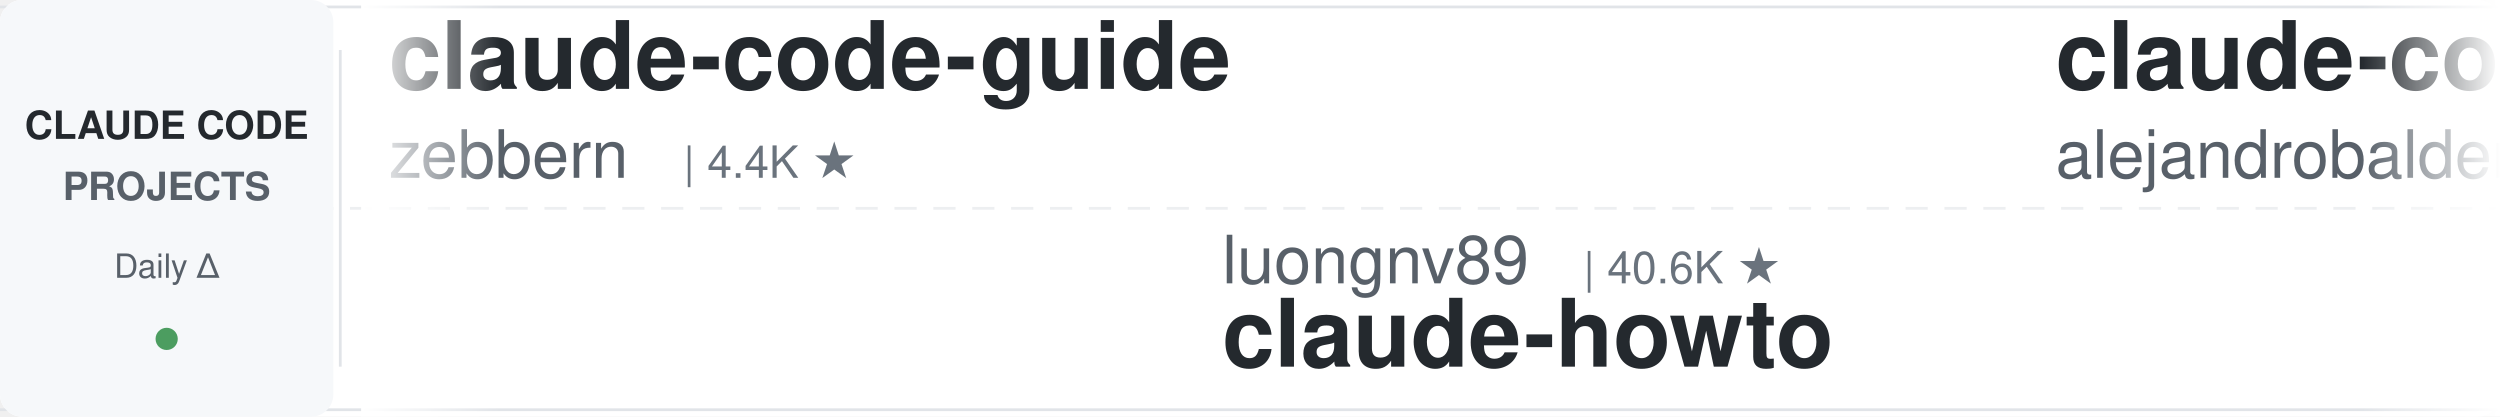
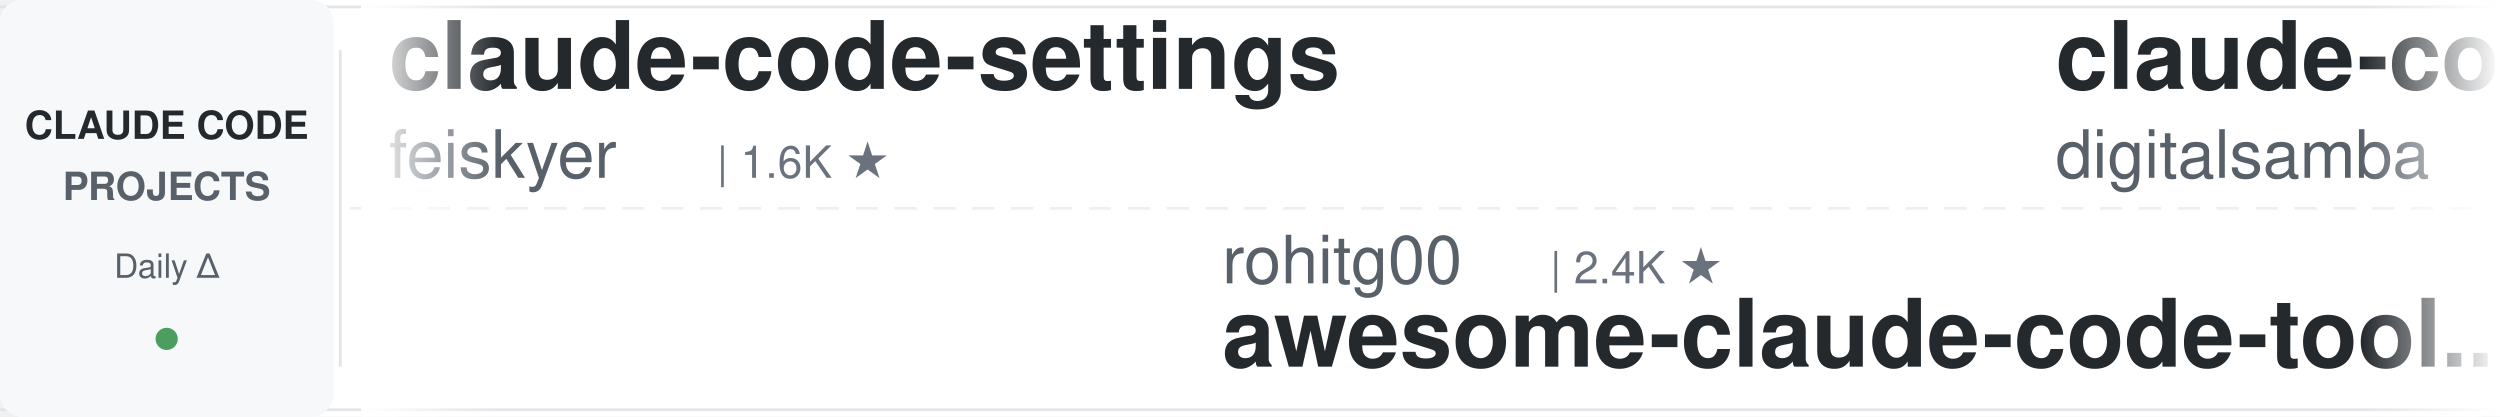
<svg xmlns="http://www.w3.org/2000/svg" width="900" height="150">
  <defs>
    <linearGradient id="leftFade" x1="0%" y1="0%" x2="100%" y2="0%">
      <stop offset="0%" style="stop-color:#ffffff;stop-opacity:1" />
      <stop offset="100%" style="stop-color:#ffffff;stop-opacity:0" />
    </linearGradient>
    <linearGradient id="rightFade" x1="0%" y1="0%" x2="100%" y2="0%">
      <stop offset="0%" style="stop-color:#ffffff;stop-opacity:0" />
      <stop offset="100%" style="stop-color:#ffffff;stop-opacity:1" />
    </linearGradient>
  </defs>
  <rect width="900" height="150" fill="#ffffff" rx="8" />
  <rect x="0" y="2" width="900" height="1" fill="#e1e4e8" />
  <rect x="0" y="147" width="900" height="1" fill="#e1e4e8" />
  <line x1="0" y1="75" x2="900" y2="75" stroke="#e1e4e8" stroke-width="1" stroke-dasharray="8 6" opacity="0.6" />
  <rect x="0" y="0" width="120" height="150" fill="#f6f8fa" rx="8" />
  <text x="60" y="50" font-family="-apple-system, BlinkMacSystemFont, 'Segoe UI', Helvetica, Arial, sans-serif" font-size="14" font-weight="600" fill="#24292e" text-anchor="middle">CLAUDE CODE</text>
  <text x="60" y="72" font-family="-apple-system, BlinkMacSystemFont, 'Segoe UI', Helvetica, Arial, sans-serif" font-size="14" font-weight="600" fill="#586069" text-anchor="middle">PROJECTS</text>
  <text x="60" y="100" font-family="-apple-system, BlinkMacSystemFont, 'Segoe UI', Helvetica, Arial, sans-serif" font-size="12" font-weight="500" fill="#586069" text-anchor="middle">Daily Δ</text>
  <circle cx="60" cy="122" r="4" fill="#22863a" opacity="0.8" />
  <rect x="122" y="18" width="1" height="114" fill="#e1e4e8" />
  <clipPath id="tickerClip">
    <rect x="130" y="0" width="770" height="150" />
  </clipPath>
  <g clip-path="url(#tickerClip)">
    <g id="tickerItems">
      <animateTransform attributeName="transform" attributeType="XML" type="translate" from="0 0" to="-3000 0" dur="54s" repeatCount="indefinite" />
      <g transform="translate(0, 0)">
-         <text x="140" y="32" font-family="-apple-system, BlinkMacSystemFont, 'Segoe UI', Helvetica, Arial, sans-serif" font-size="34" font-weight="600" fill="#24292e">claude-code-guide</text>
-         <text x="140" y="64" font-family="-apple-system, BlinkMacSystemFont, 'Segoe UI', Helvetica, Arial, sans-serif" font-size="24" font-weight="400" fill="#586069">zebbern</text>
-         <text x="246" y="64" font-family="-apple-system, BlinkMacSystemFont, 'Segoe UI', Helvetica, Arial, sans-serif" font-size="16" font-weight="500" fill="#6a737d">| 4.4K ★</text>
+         <text x="140" y="32" font-family="-apple-system, BlinkMacSystemFont, 'Segoe UI', Helvetica, Arial, sans-serif" font-size="34" font-weight="600" fill="#24292e">claude-code-settings</text>
+         <text x="140" y="64" font-family="-apple-system, BlinkMacSystemFont, 'Segoe UI', Helvetica, Arial, sans-serif" font-size="24" font-weight="400" fill="#586069">feiskyer</text>
+         <text x="258" y="64" font-family="-apple-system, BlinkMacSystemFont, 'Segoe UI', Helvetica, Arial, sans-serif" font-size="16" font-weight="500" fill="#6a737d">| 1.6K ★</text>
      </g>
      <g transform="translate(300, 0)">
-         <text x="140" y="102" font-family="-apple-system, BlinkMacSystemFont, 'Segoe UI', Helvetica, Arial, sans-serif" font-size="24" font-weight="400" fill="#586069">luongnv89</text>
-         <text x="270" y="102" font-family="-apple-system, BlinkMacSystemFont, 'Segoe UI', Helvetica, Arial, sans-serif" font-size="16" font-weight="500" fill="#6a737d">| 40.6K ★</text>
-         <text x="140" y="132" font-family="-apple-system, BlinkMacSystemFont, 'Segoe UI', Helvetica, Arial, sans-serif" font-size="34" font-weight="600" fill="#24292e">claude-howto</text>
+         <text x="140" y="102" font-family="-apple-system, BlinkMacSystemFont, 'Segoe UI', Helvetica, Arial, sans-serif" font-size="24" font-weight="400" fill="#586069">rohitg00</text>
+         <text x="258" y="102" font-family="-apple-system, BlinkMacSystemFont, 'Segoe UI', Helvetica, Arial, sans-serif" font-size="16" font-weight="500" fill="#6a737d">| 2.4K ★</text>
+         <text x="140" y="132" font-family="-apple-system, BlinkMacSystemFont, 'Segoe UI', Helvetica, Arial, sans-serif" font-size="34" font-weight="600" fill="#24292e">awesome-claude-code-tool...</text>
      </g>
      <g transform="translate(600, 0)">
-         <text x="140" y="32" font-family="-apple-system, BlinkMacSystemFont, 'Segoe UI', Helvetica, Arial, sans-serif" font-size="34" font-weight="600" fill="#24292e">claude-code-from-source</text>
-         <text x="140" y="64" font-family="-apple-system, BlinkMacSystemFont, 'Segoe UI', Helvetica, Arial, sans-serif" font-size="24" font-weight="400" fill="#586069">alejandrobalderas</text>
-         <text x="366" y="64" font-family="-apple-system, BlinkMacSystemFont, 'Segoe UI', Helvetica, Arial, sans-serif" font-size="16" font-weight="500" fill="#6a737d">| 2.7K ★</text>
+         <text x="140" y="32" font-family="-apple-system, BlinkMacSystemFont, 'Segoe UI', Helvetica, Arial, sans-serif" font-size="34" font-weight="600" fill="#24292e">claude-code-video-toolki...</text>
+         <text x="140" y="64" font-family="-apple-system, BlinkMacSystemFont, 'Segoe UI', Helvetica, Arial, sans-serif" font-size="24" font-weight="400" fill="#586069">digitalsamba</text>
+         <text x="306" y="64" font-family="-apple-system, BlinkMacSystemFont, 'Segoe UI', Helvetica, Arial, sans-serif" font-size="16" font-weight="500" fill="#6a737d">| 1.8K ★</text>
      </g>
      <g transform="translate(900, 0)">
-         <text x="140" y="102" font-family="-apple-system, BlinkMacSystemFont, 'Segoe UI', Helvetica, Arial, sans-serif" font-size="24" font-weight="400" fill="#586069">darcyegb</text>
-         <text x="258" y="102" font-family="-apple-system, BlinkMacSystemFont, 'Segoe UI', Helvetica, Arial, sans-serif" font-size="16" font-weight="500" fill="#6a737d">| 750 ★</text>
-         <text x="140" y="132" font-family="-apple-system, BlinkMacSystemFont, 'Segoe UI', Helvetica, Arial, sans-serif" font-size="34" font-weight="600" fill="#24292e">ClaudeCodeAgents</text>
+         <text x="140" y="102" font-family="-apple-system, BlinkMacSystemFont, 'Segoe UI', Helvetica, Arial, sans-serif" font-size="24" font-weight="400" fill="#586069">1rgs</text>
+         <text x="210" y="102" font-family="-apple-system, BlinkMacSystemFont, 'Segoe UI', Helvetica, Arial, sans-serif" font-size="16" font-weight="500" fill="#6a737d">| 3.7K ★</text>
+         <text x="140" y="132" font-family="-apple-system, BlinkMacSystemFont, 'Segoe UI', Helvetica, Arial, sans-serif" font-size="34" font-weight="600" fill="#24292e">claude-code-proxy</text>
      </g>
      <g transform="translate(1200, 0)">
-         <text x="140" y="32" font-family="-apple-system, BlinkMacSystemFont, 'Segoe UI', Helvetica, Arial, sans-serif" font-size="34" font-weight="600" fill="#24292e">learn-claude-code</text>
-         <text x="140" y="64" font-family="-apple-system, BlinkMacSystemFont, 'Segoe UI', Helvetica, Arial, sans-serif" font-size="24" font-weight="400" fill="#586069">shareAI-lab</text>
-         <text x="294" y="64" font-family="-apple-system, BlinkMacSystemFont, 'Segoe UI', Helvetica, Arial, sans-serif" font-size="16" font-weight="500" fill="#6a737d">| 72.3K ★</text>
+         <text x="140" y="32" font-family="-apple-system, BlinkMacSystemFont, 'Segoe UI', Helvetica, Arial, sans-serif" font-size="34" font-weight="600" fill="#24292e">awesome-claude-code-suba...</text>
+         <text x="140" y="64" font-family="-apple-system, BlinkMacSystemFont, 'Segoe UI', Helvetica, Arial, sans-serif" font-size="24" font-weight="400" fill="#586069">VoltAgent</text>
+         <text x="270" y="64" font-family="-apple-system, BlinkMacSystemFont, 'Segoe UI', Helvetica, Arial, sans-serif" font-size="16" font-weight="500" fill="#6a737d">| 23.7K ★</text>
      </g>
      <g transform="translate(1500, 0)">
-         <text x="140" y="102" font-family="-apple-system, BlinkMacSystemFont, 'Segoe UI', Helvetica, Arial, sans-serif" font-size="24" font-weight="400" fill="#586069">VoltAgent</text>
-         <text x="270" y="102" font-family="-apple-system, BlinkMacSystemFont, 'Segoe UI', Helvetica, Arial, sans-serif" font-size="16" font-weight="500" fill="#6a737d">| 23.7K ★</text>
-         <text x="140" y="132" font-family="-apple-system, BlinkMacSystemFont, 'Segoe UI', Helvetica, Arial, sans-serif" font-size="34" font-weight="600" fill="#24292e">awesome-claude-code-suba...</text>
+         <text x="140" y="102" font-family="-apple-system, BlinkMacSystemFont, 'Segoe UI', Helvetica, Arial, sans-serif" font-size="24" font-weight="400" fill="#586069">Alishahryar1</text>
+         <text x="306" y="102" font-family="-apple-system, BlinkMacSystemFont, 'Segoe UI', Helvetica, Arial, sans-serif" font-size="16" font-weight="500" fill="#6a737d">| 42.4K ★</text>
+         <text x="140" y="132" font-family="-apple-system, BlinkMacSystemFont, 'Segoe UI', Helvetica, Arial, sans-serif" font-size="34" font-weight="600" fill="#24292e">free-claude-code</text>
      </g>
      <g transform="translate(1800, 0)">
-         <text x="140" y="32" font-family="-apple-system, BlinkMacSystemFont, 'Segoe UI', Helvetica, Arial, sans-serif" font-size="34" font-weight="600" fill="#24292e">arcads-claude-code</text>
-         <text x="140" y="64" font-family="-apple-system, BlinkMacSystemFont, 'Segoe UI', Helvetica, Arial, sans-serif" font-size="24" font-weight="400" fill="#586069">krusemediallc</text>
-         <text x="318" y="64" font-family="-apple-system, BlinkMacSystemFont, 'Segoe UI', Helvetica, Arial, sans-serif" font-size="16" font-weight="500" fill="#6a737d">| 1.0K ★</text>
+         <text x="140" y="32" font-family="-apple-system, BlinkMacSystemFont, 'Segoe UI', Helvetica, Arial, sans-serif" font-size="34" font-weight="600" fill="#24292e">my-claude-code-setup</text>
+         <text x="140" y="64" font-family="-apple-system, BlinkMacSystemFont, 'Segoe UI', Helvetica, Arial, sans-serif" font-size="24" font-weight="400" fill="#586069">centminmod</text>
+         <text x="282" y="64" font-family="-apple-system, BlinkMacSystemFont, 'Segoe UI', Helvetica, Arial, sans-serif" font-size="16" font-weight="500" fill="#6a737d">| 2.5K ★</text>
      </g>
      <g transform="translate(2100, 0)">
-         <text x="140" y="102" font-family="-apple-system, BlinkMacSystemFont, 'Segoe UI', Helvetica, Arial, sans-serif" font-size="24" font-weight="400" fill="#586069">lintsinghua</text>
-         <text x="294" y="102" font-family="-apple-system, BlinkMacSystemFont, 'Segoe UI', Helvetica, Arial, sans-serif" font-size="16" font-weight="500" fill="#6a737d">| 4.0K ★</text>
-         <text x="140" y="132" font-family="-apple-system, BlinkMacSystemFont, 'Segoe UI', Helvetica, Arial, sans-serif" font-size="34" font-weight="600" fill="#24292e">claude-code-book</text>
+         <text x="140" y="102" font-family="-apple-system, BlinkMacSystemFont, 'Segoe UI', Helvetica, Arial, sans-serif" font-size="24" font-weight="400" fill="#586069">anthropics</text>
+         <text x="282" y="102" font-family="-apple-system, BlinkMacSystemFont, 'Segoe UI', Helvetica, Arial, sans-serif" font-size="16" font-weight="500" fill="#6a737d">| 164.3K ★</text>
+         <text x="140" y="132" font-family="-apple-system, BlinkMacSystemFont, 'Segoe UI', Helvetica, Arial, sans-serif" font-size="34" font-weight="600" fill="#24292e">skills</text>
      </g>
      <g transform="translate(2400, 0)">
-         <text x="140" y="32" font-family="-apple-system, BlinkMacSystemFont, 'Segoe UI', Helvetica, Arial, sans-serif" font-size="34" font-weight="600" fill="#24292e">claude-code-plugins-plus...</text>
-         <text x="140" y="64" font-family="-apple-system, BlinkMacSystemFont, 'Segoe UI', Helvetica, Arial, sans-serif" font-size="24" font-weight="400" fill="#586069">jeremylongshore</text>
-         <text x="342" y="64" font-family="-apple-system, BlinkMacSystemFont, 'Segoe UI', Helvetica, Arial, sans-serif" font-size="16" font-weight="500" fill="#6a737d">| 2.6K ★</text>
+         <text x="140" y="32" font-family="-apple-system, BlinkMacSystemFont, 'Segoe UI', Helvetica, Arial, sans-serif" font-size="34" font-weight="600" fill="#24292e">claude-code-base-action</text>
+         <text x="140" y="64" font-family="-apple-system, BlinkMacSystemFont, 'Segoe UI', Helvetica, Arial, sans-serif" font-size="24" font-weight="400" fill="#586069">anthropics</text>
+         <text x="282" y="64" font-family="-apple-system, BlinkMacSystemFont, 'Segoe UI', Helvetica, Arial, sans-serif" font-size="16" font-weight="500" fill="#6a737d">| 926 ★</text>
      </g>
      <g transform="translate(2700, 0)">
-         <text x="140" y="102" font-family="-apple-system, BlinkMacSystemFont, 'Segoe UI', Helvetica, Arial, sans-serif" font-size="24" font-weight="400" fill="#586069">affaan-m</text>
-         <text x="258" y="102" font-family="-apple-system, BlinkMacSystemFont, 'Segoe UI', Helvetica, Arial, sans-serif" font-size="16" font-weight="500" fill="#6a737d">| 233.5K ★</text>
-         <text x="140" y="132" font-family="-apple-system, BlinkMacSystemFont, 'Segoe UI', Helvetica, Arial, sans-serif" font-size="34" font-weight="600" fill="#24292e">ECC</text>
+         <text x="140" y="102" font-family="-apple-system, BlinkMacSystemFont, 'Segoe UI', Helvetica, Arial, sans-serif" font-size="24" font-weight="400" fill="#586069">liuup</text>
+         <text x="222" y="102" font-family="-apple-system, BlinkMacSystemFont, 'Segoe UI', Helvetica, Arial, sans-serif" font-size="16" font-weight="500" fill="#6a737d">| 3.6K ★</text>
+         <text x="140" y="132" font-family="-apple-system, BlinkMacSystemFont, 'Segoe UI', Helvetica, Arial, sans-serif" font-size="34" font-weight="600" fill="#24292e">claude-code-analysis</text>
      </g>
      <g transform="translate(3000, 0)">
-         <text x="140" y="32" font-family="-apple-system, BlinkMacSystemFont, 'Segoe UI', Helvetica, Arial, sans-serif" font-size="34" font-weight="600" fill="#24292e">claude-code-guide</text>
-         <text x="140" y="64" font-family="-apple-system, BlinkMacSystemFont, 'Segoe UI', Helvetica, Arial, sans-serif" font-size="24" font-weight="400" fill="#586069">zebbern</text>
-         <text x="246" y="64" font-family="-apple-system, BlinkMacSystemFont, 'Segoe UI', Helvetica, Arial, sans-serif" font-size="16" font-weight="500" fill="#6a737d">| 4.4K ★</text>
+         <text x="140" y="32" font-family="-apple-system, BlinkMacSystemFont, 'Segoe UI', Helvetica, Arial, sans-serif" font-size="34" font-weight="600" fill="#24292e">claude-code-settings</text>
+         <text x="140" y="64" font-family="-apple-system, BlinkMacSystemFont, 'Segoe UI', Helvetica, Arial, sans-serif" font-size="24" font-weight="400" fill="#586069">feiskyer</text>
+         <text x="258" y="64" font-family="-apple-system, BlinkMacSystemFont, 'Segoe UI', Helvetica, Arial, sans-serif" font-size="16" font-weight="500" fill="#6a737d">| 1.6K ★</text>
      </g>
      <g transform="translate(3300, 0)">
-         <text x="140" y="102" font-family="-apple-system, BlinkMacSystemFont, 'Segoe UI', Helvetica, Arial, sans-serif" font-size="24" font-weight="400" fill="#586069">luongnv89</text>
-         <text x="270" y="102" font-family="-apple-system, BlinkMacSystemFont, 'Segoe UI', Helvetica, Arial, sans-serif" font-size="16" font-weight="500" fill="#6a737d">| 40.6K ★</text>
-         <text x="140" y="132" font-family="-apple-system, BlinkMacSystemFont, 'Segoe UI', Helvetica, Arial, sans-serif" font-size="34" font-weight="600" fill="#24292e">claude-howto</text>
+         <text x="140" y="102" font-family="-apple-system, BlinkMacSystemFont, 'Segoe UI', Helvetica, Arial, sans-serif" font-size="24" font-weight="400" fill="#586069">rohitg00</text>
+         <text x="258" y="102" font-family="-apple-system, BlinkMacSystemFont, 'Segoe UI', Helvetica, Arial, sans-serif" font-size="16" font-weight="500" fill="#6a737d">| 2.4K ★</text>
+         <text x="140" y="132" font-family="-apple-system, BlinkMacSystemFont, 'Segoe UI', Helvetica, Arial, sans-serif" font-size="34" font-weight="600" fill="#24292e">awesome-claude-code-tool...</text>
      </g>
      <g transform="translate(3600, 0)">
-         <text x="140" y="32" font-family="-apple-system, BlinkMacSystemFont, 'Segoe UI', Helvetica, Arial, sans-serif" font-size="34" font-weight="600" fill="#24292e">claude-code-from-source</text>
-         <text x="140" y="64" font-family="-apple-system, BlinkMacSystemFont, 'Segoe UI', Helvetica, Arial, sans-serif" font-size="24" font-weight="400" fill="#586069">alejandrobalderas</text>
-         <text x="366" y="64" font-family="-apple-system, BlinkMacSystemFont, 'Segoe UI', Helvetica, Arial, sans-serif" font-size="16" font-weight="500" fill="#6a737d">| 2.7K ★</text>
+         <text x="140" y="32" font-family="-apple-system, BlinkMacSystemFont, 'Segoe UI', Helvetica, Arial, sans-serif" font-size="34" font-weight="600" fill="#24292e">claude-code-video-toolki...</text>
+         <text x="140" y="64" font-family="-apple-system, BlinkMacSystemFont, 'Segoe UI', Helvetica, Arial, sans-serif" font-size="24" font-weight="400" fill="#586069">digitalsamba</text>
+         <text x="306" y="64" font-family="-apple-system, BlinkMacSystemFont, 'Segoe UI', Helvetica, Arial, sans-serif" font-size="16" font-weight="500" fill="#6a737d">| 1.8K ★</text>
      </g>
      <g transform="translate(3900, 0)">
-         <text x="140" y="102" font-family="-apple-system, BlinkMacSystemFont, 'Segoe UI', Helvetica, Arial, sans-serif" font-size="24" font-weight="400" fill="#586069">darcyegb</text>
-         <text x="258" y="102" font-family="-apple-system, BlinkMacSystemFont, 'Segoe UI', Helvetica, Arial, sans-serif" font-size="16" font-weight="500" fill="#6a737d">| 750 ★</text>
-         <text x="140" y="132" font-family="-apple-system, BlinkMacSystemFont, 'Segoe UI', Helvetica, Arial, sans-serif" font-size="34" font-weight="600" fill="#24292e">ClaudeCodeAgents</text>
+         <text x="140" y="102" font-family="-apple-system, BlinkMacSystemFont, 'Segoe UI', Helvetica, Arial, sans-serif" font-size="24" font-weight="400" fill="#586069">1rgs</text>
+         <text x="210" y="102" font-family="-apple-system, BlinkMacSystemFont, 'Segoe UI', Helvetica, Arial, sans-serif" font-size="16" font-weight="500" fill="#6a737d">| 3.7K ★</text>
+         <text x="140" y="132" font-family="-apple-system, BlinkMacSystemFont, 'Segoe UI', Helvetica, Arial, sans-serif" font-size="34" font-weight="600" fill="#24292e">claude-code-proxy</text>
      </g>
    </g>
  </g>
  <rect x="130" y="0" width="50" height="150" fill="url(#leftFade)" />
  <rect x="850" y="0" width="50" height="150" fill="url(#rightFade)" />
</svg>
